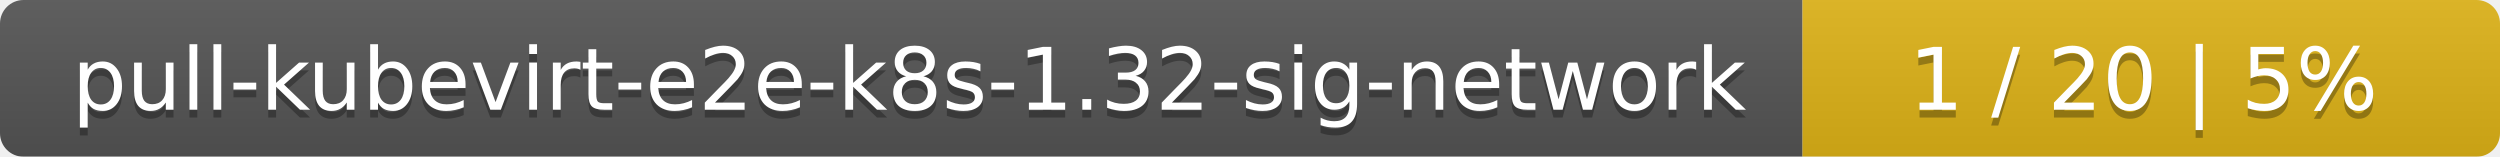
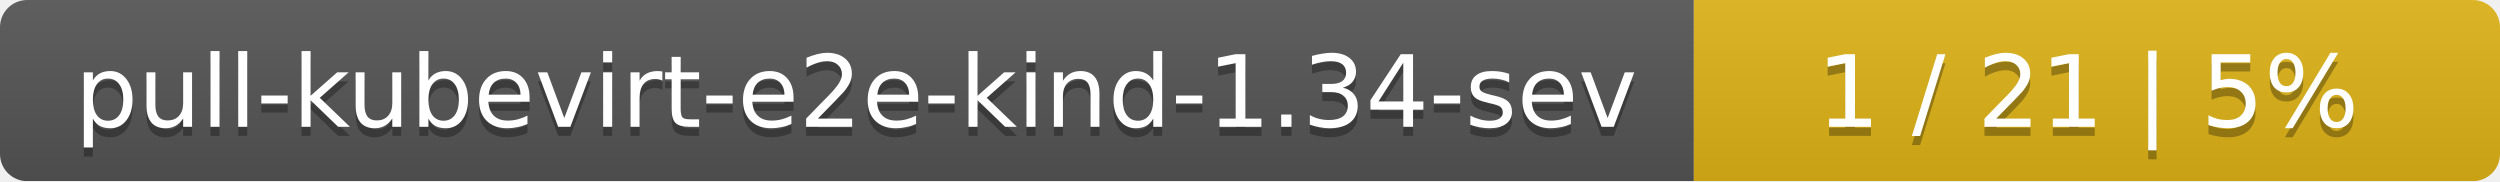
- <svg xmlns="http://www.w3.org/2000/svg" width="319" height="20">
+ <svg xmlns="http://www.w3.org/2000/svg" width="276" height="20">
  <linearGradient id="smooth" x2="0" y2="100%">
    <stop offset="0" stop-color="#bbb" stop-opacity=".1" />
    <stop offset="1" stop-opacity=".1" />
  </linearGradient>
  <mask id="round">
-     <rect width="319" height="20" rx="3" fill="#fff" />
+     <rect width="276" height="20" rx="3" fill="#fff" />
  </mask>
  <g mask="url(#round)">
-     <rect width="230" height="20" fill="#555" />
-     <rect x="230" width="89" height="20" fill="#dfb317" />
-     <rect width="319" height="20" fill="url(#smooth)" />
+     <rect width="187" height="20" fill="#555" />
+     <rect x="187" width="89" height="20" fill="#dfb317" />
+     <rect width="276" height="20" fill="url(#smooth)" />
  </g>
  <g fill="#fff" text-anchor="middle" font-family="DejaVu Sans,Verdana,Geneva,sans-serif" font-size="11">
-     <text x="116" y="15" fill="#010101" fill-opacity=".3">pull-kubevirt-e2e-k8s-1.32-sig-network</text>
-     <text x="116" y="14">pull-kubevirt-e2e-k8s-1.32-sig-network</text>
-     <text x="273.5" y="15" fill="#010101" fill-opacity=".3">1 / 20    |    5%</text>
-     <text x="273.5" y="14">1 / 20    |    5%</text>
+     <text x="94.5" y="15" fill="#010101" fill-opacity=".3">pull-kubevirt-e2e-kind-1.34-sev</text>
+     <text x="94.5" y="14">pull-kubevirt-e2e-kind-1.34-sev</text>
+     <text x="230.5" y="15" fill="#010101" fill-opacity=".3">1 / 21    |    5%</text>
+     <text x="230.5" y="14">1 / 21    |    5%</text>
  </g>
</svg>
